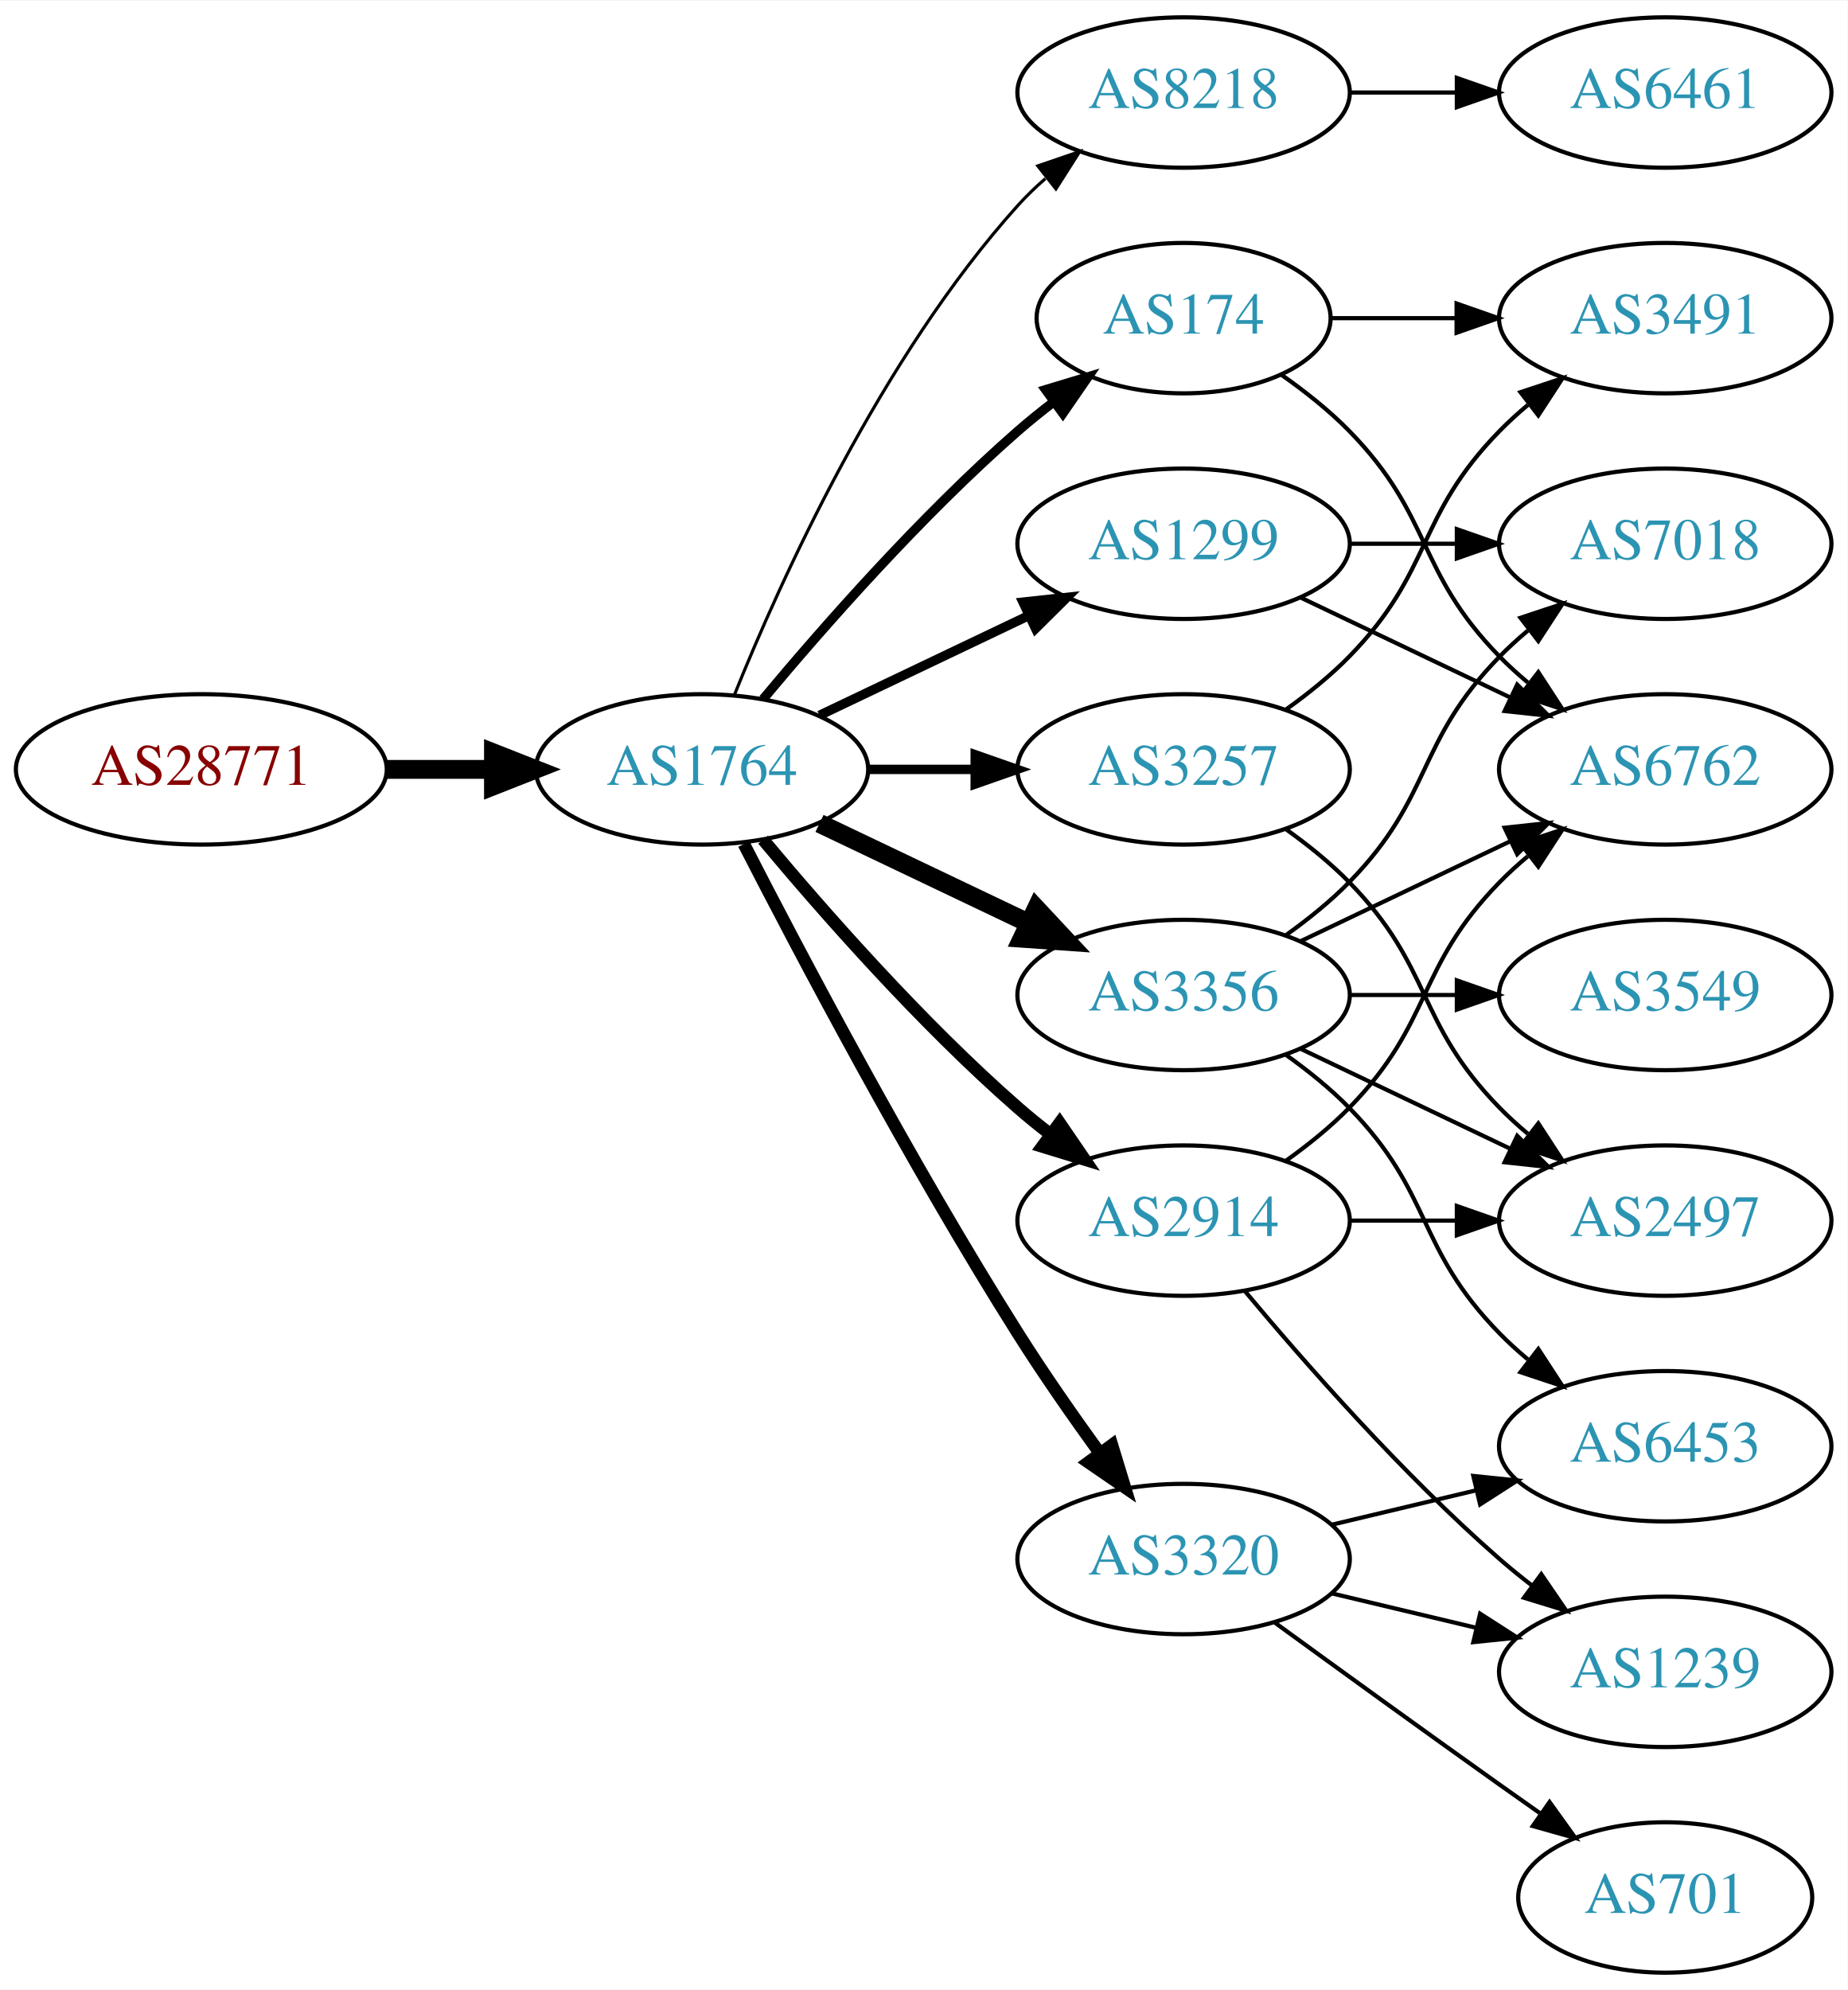
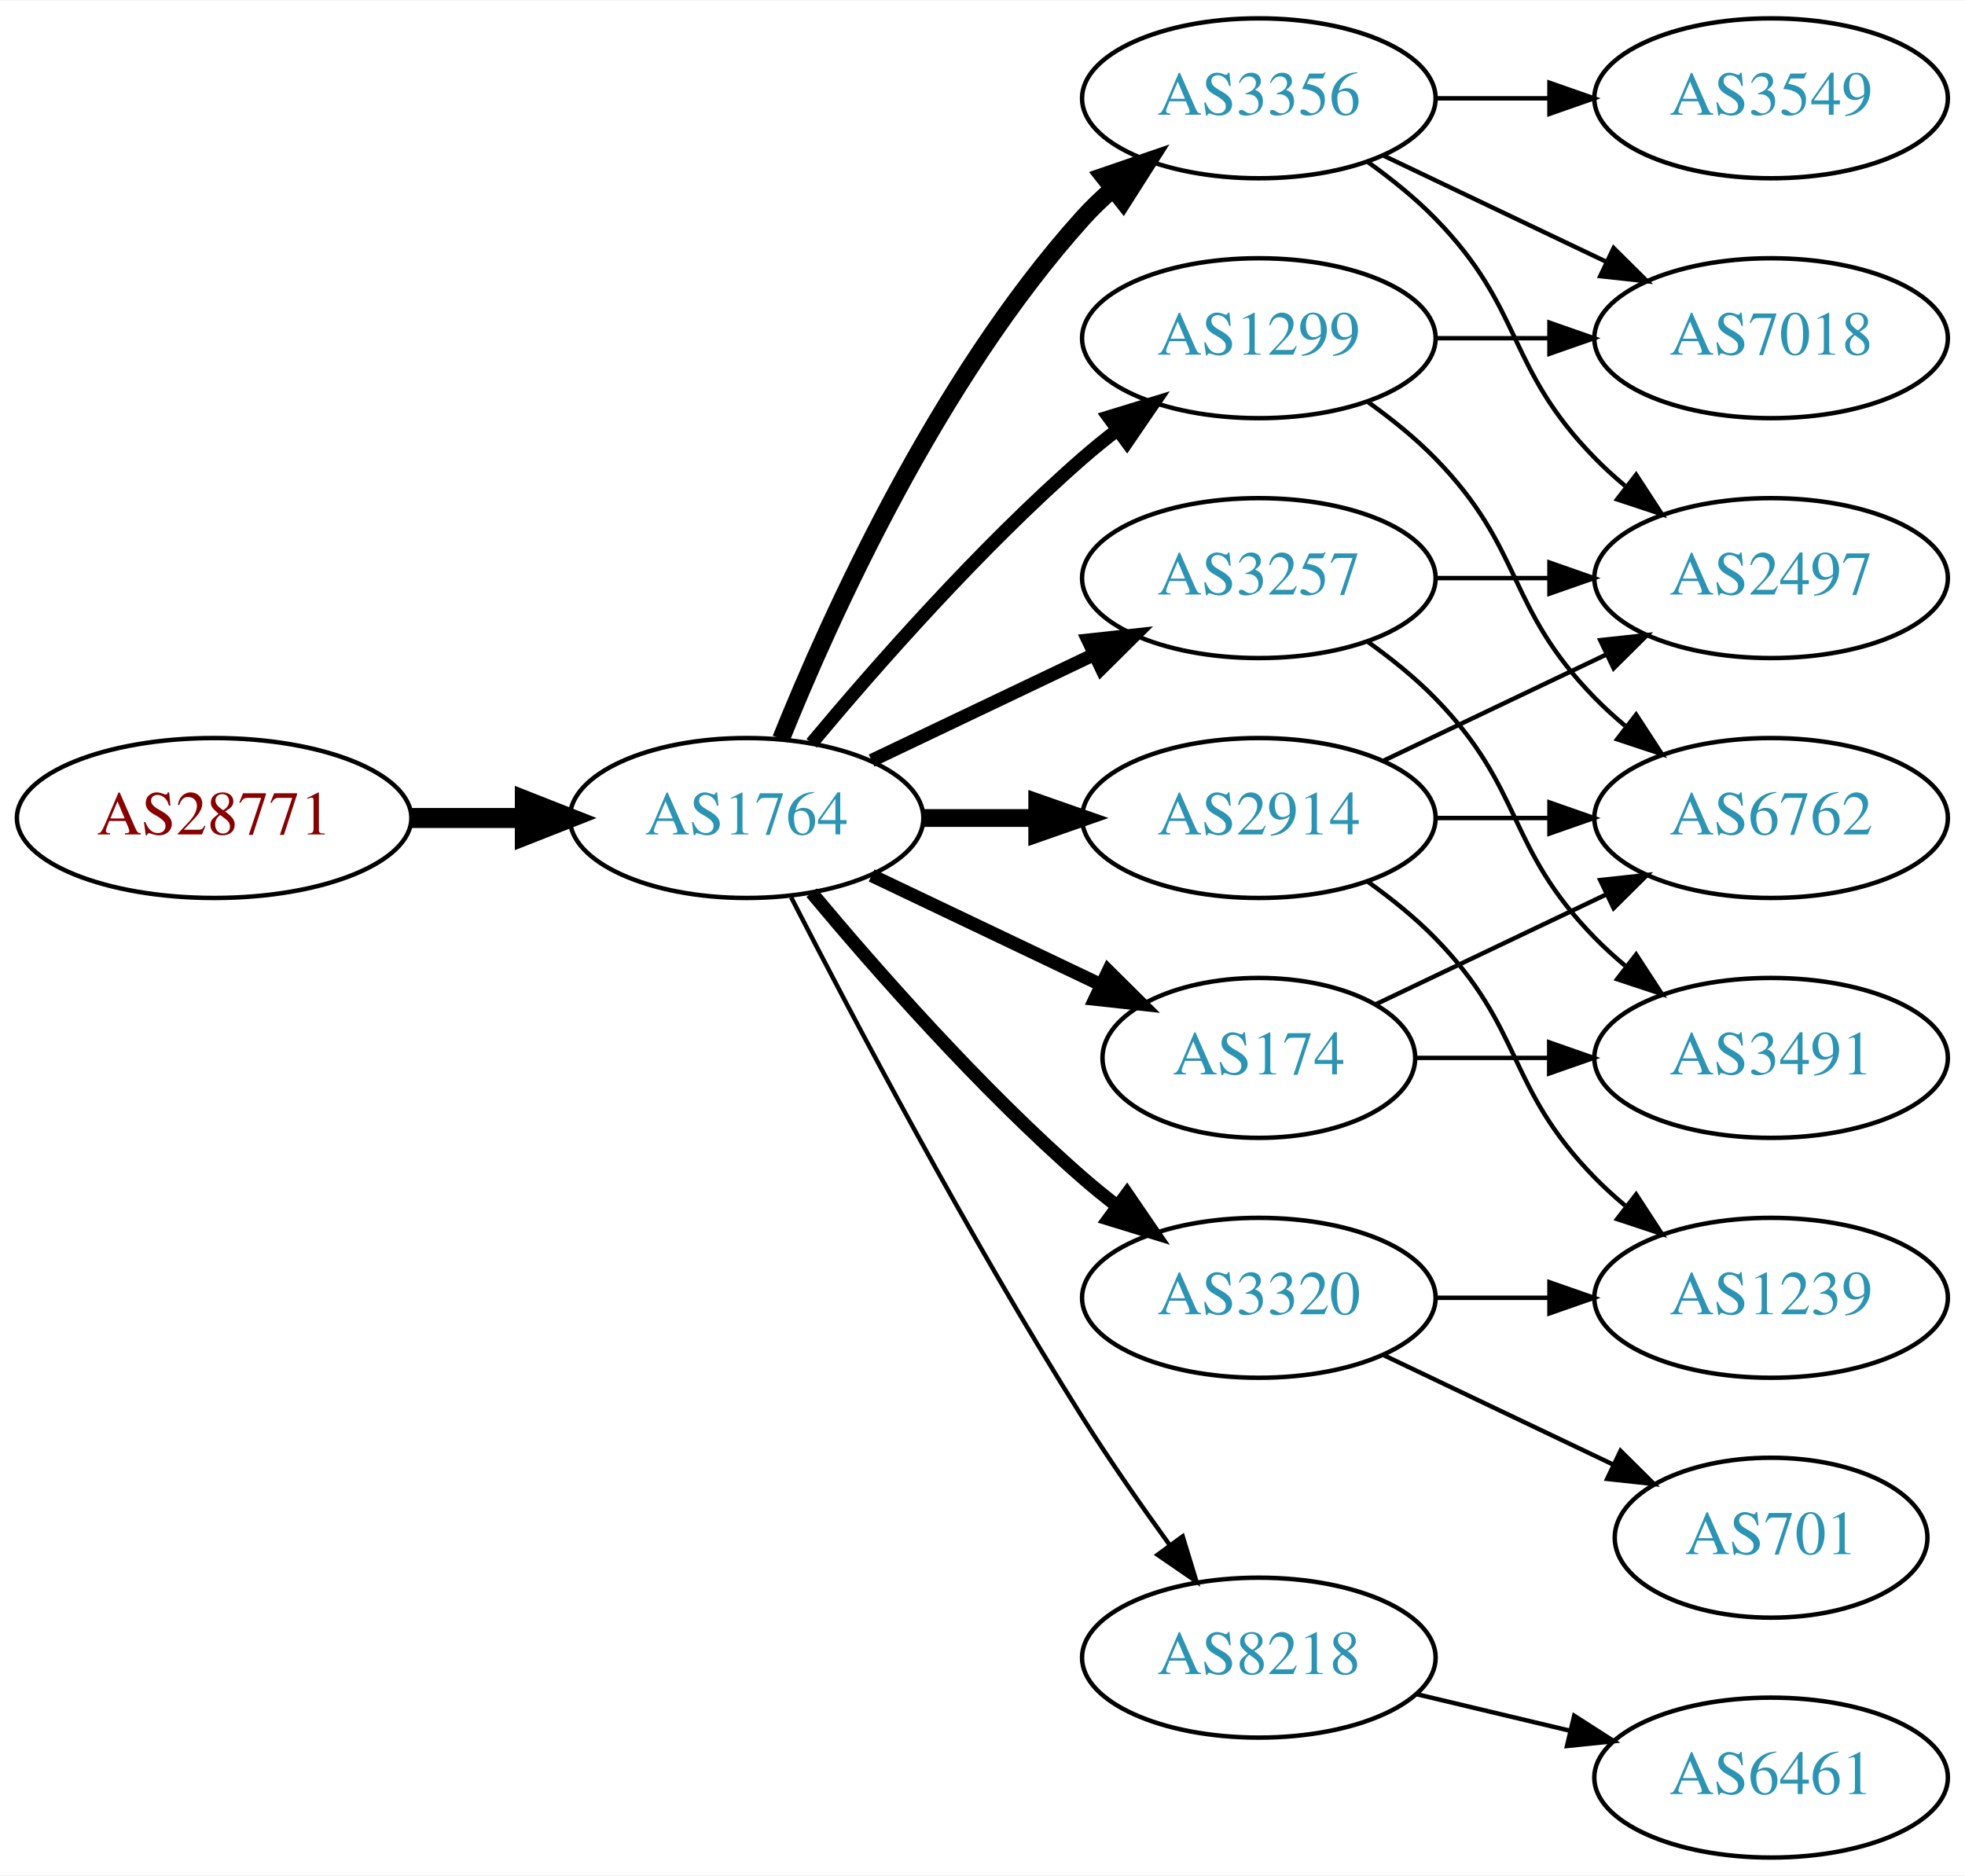
- <svg xmlns="http://www.w3.org/2000/svg" xmlns:xlink="http://www.w3.org/1999/xlink" width="442pt" height="476pt" viewBox="0.00 0.00 442.27 476.00">
-   <g id="graph0" class="graph" transform="scale(1 1) rotate(0) translate(4 472)">
-     <polygon fill="white" stroke="none" points="-4,4 -4,-472 438.271,-472 438.271,4 -4,4" />
+ <svg xmlns="http://www.w3.org/2000/svg" xmlns:xlink="http://www.w3.org/1999/xlink" width="442pt" height="422pt" viewBox="0.00 0.00 442.27 422.00">
+   <g id="graph0" class="graph" transform="scale(1 1) rotate(0) translate(4 418)">
+     <polygon fill="white" stroke="none" points="-4,4 -4,-418 438.271,-418 438.271,4 -4,4" />
    <g id="node1" class="node">
      <g id="a_node1">
        <a xlink:href="/asn/28771" xlink:title="AS28771 ~ [street address]: Postfach 1 [AT]">
-           <ellipse fill="#ffffff" stroke="black" cx="44.196" cy="-288" rx="44.393" ry="18" />
-           <text text-anchor="middle" x="44.196" y="-284.3" font-family="Times,serif" font-size="14.00" fill="#880000">AS28771</text>
+           <ellipse fill="#ffffff" stroke="black" cx="44.196" cy="-234" rx="44.393" ry="18" />
+           <text text-anchor="middle" x="44.196" y="-230.3" font-family="Times,serif" font-size="14.00" fill="#880000">AS28771</text>
        </a>
      </g>
    </g>
    <g id="node2" class="node">
      <g id="a_node2">
        <a xlink:href="/asn/1764" xlink:title="AS1764 ~ NEXTLAYER-AS [AT]">
-           <ellipse fill="#ffffff" stroke="black" cx="164.039" cy="-288" rx="39.794" ry="18" />
-           <text text-anchor="middle" x="164.039" y="-284.3" font-family="Times,serif" font-size="14.00" fill="#2c94b3">AS1764</text>
+           <ellipse fill="#ffffff" stroke="black" cx="164.039" cy="-234" rx="39.794" ry="18" />
+           <text text-anchor="middle" x="164.039" y="-230.3" font-family="Times,serif" font-size="14.00" fill="#2c94b3">AS1764</text>
        </a>
      </g>
    </g>
    <g id="edge1" class="edge">
-       <path fill="none" stroke="black" stroke-width="4.5" d="M88.407,-288C96.72,-288 105.482,-288 113.965,-288" />
-       <polygon fill="black" stroke="black" stroke-width="4.5" points="114.123,-291.938 124.123,-288 114.123,-284.063 114.123,-291.938" />
+       <path fill="none" stroke="black" stroke-width="4.5" d="M88.407,-234C96.72,-234 105.482,-234 113.965,-234" />
+       <polygon fill="black" stroke="black" stroke-width="4.5" points="114.123,-237.938 124.123,-234 114.123,-230.063 114.123,-237.938" />
    </g>
    <g id="node3" class="node">
      <g id="a_node3">
-         <a xlink:href="/asn/8218" xlink:title="AS8218 ~ legacy Neotelecoms [FR]">
-           <ellipse fill="#ffffff" stroke="black" cx="279.332" cy="-450" rx="39.794" ry="18" />
-           <text text-anchor="middle" x="279.332" y="-446.3" font-family="Times,serif" font-size="14.00" fill="#2c94b3">AS8218</text>
-         </a>
-       </g>
-     </g>
-     <g id="edge2" class="edge">
-       <path fill="none" stroke="black" stroke-width="0.75" d="M171.786,-305.787C182.837,-333.243 206.891,-386.578 239.685,-423 241.688,-425.224 243.906,-427.363 246.239,-429.397" />
-       <polygon fill="black" stroke="black" stroke-width="0.75" points="244.437,-432.433 254.458,-435.873 248.769,-426.935 244.437,-432.433" />
-     </g>
-     <g id="node4" class="node">
-       <g id="a_node4">
        <a xlink:href="/asn/1299" xlink:title="AS1299 ~ Telia Carrier [EU]">
          <ellipse fill="#ffffff" stroke="black" cx="279.332" cy="-342" rx="39.794" ry="18" />
          <text text-anchor="middle" x="279.332" y="-338.3" font-family="Times,serif" font-size="14.00" fill="#2c94b3">AS1299</text>
        </a>
      </g>
    </g>
+     <g id="edge2" class="edge">
+       <path fill="none" stroke="black" stroke-width="3" d="M178.669,-250.817C192.951,-267.929 216.498,-294.745 239.685,-315 242.151,-317.154 244.789,-319.294 247.487,-321.372" />
+       <polygon fill="black" stroke="black" stroke-width="3" points="245.512,-324.264 255.641,-327.37 249.66,-318.625 245.512,-324.264" />
+     </g>
+     <g id="node4" class="node">
+       <g id="a_node4">
+         <a xlink:href="/asn/2914" xlink:title="AS2914 ~ NTT America, Inc. [US]">
+           <ellipse fill="#ffffff" stroke="black" cx="279.332" cy="-234" rx="39.794" ry="18" />
+           <text text-anchor="middle" x="279.332" y="-230.3" font-family="Times,serif" font-size="14.00" fill="#2c94b3">AS2914</text>
+         </a>
+       </g>
+     </g>
    <g id="edge3" class="edge">
-       <path fill="none" stroke="black" stroke-width="2.25" d="M192.175,-300.934C207.169,-308.081 225.99,-317.052 242.213,-324.785" />
-       <polygon fill="black" stroke="black" stroke-width="2.25" points="240.884,-328.028 251.417,-329.171 243.895,-321.709 240.884,-328.028" />
+       <path fill="none" stroke="black" stroke-width="4" d="M203.711,-234C211.914,-234 220.678,-234 229.21,-234" />
+       <polygon fill="black" stroke="black" stroke-width="4" points="229.449,-237.5 239.449,-234 229.449,-230.5 229.449,-237.5" />
    </g>
    <g id="node5" class="node">
      <g id="a_node5">
+         <a xlink:href="/asn/3356" xlink:title="AS3356 ~ Level 3 Parent, LLC [US]">
+           <ellipse fill="#ffffff" stroke="black" cx="279.332" cy="-396" rx="39.794" ry="18" />
+           <text text-anchor="middle" x="279.332" y="-392.3" font-family="Times,serif" font-size="14.00" fill="#2c94b3">AS3356</text>
+         </a>
+       </g>
+     </g>
+     <g id="edge4" class="edge">
+       <path fill="none" stroke="black" stroke-width="4" d="M171.786,-251.787C182.837,-279.243 206.891,-332.578 239.685,-369 241.688,-371.224 243.906,-373.363 246.239,-375.397" />
+       <polygon fill="black" stroke="black" stroke-width="4" points="244.437,-378.433 254.458,-381.873 248.769,-372.935 244.437,-378.433" />
+     </g>
+     <g id="node6" class="node">
+       <g id="a_node6">
+         <a xlink:href="/asn/8218" xlink:title="AS8218 ~ legacy Neotelecoms [FR]">
+           <ellipse fill="#ffffff" stroke="black" cx="279.332" cy="-45" rx="39.794" ry="18" />
+           <text text-anchor="middle" x="279.332" y="-41.3" font-family="Times,serif" font-size="14.00" fill="#2c94b3">AS8218</text>
+         </a>
+       </g>
+     </g>
+     <g id="edge5" class="edge">
+       <path fill="none" stroke="black" d="M174.065,-216.148C187.501,-189.945 213.95,-139.763 239.685,-99 245.748,-89.396 252.868,-79.187 259.333,-70.261" />
+       <polygon fill="black" stroke="black" points="262.185,-72.291 265.276,-62.157 256.54,-68.152 262.185,-72.291" />
+     </g>
+     <g id="node7" class="node">
+       <g id="a_node7">
        <a xlink:href="/asn/3257" xlink:title="AS3257 ~ GTT [DE]">
          <ellipse fill="#ffffff" stroke="black" cx="279.332" cy="-288" rx="39.794" ry="18" />
          <text text-anchor="middle" x="279.332" y="-284.3" font-family="Times,serif" font-size="14.00" fill="#2c94b3">AS3257</text>
        </a>
      </g>
    </g>
-     <g id="edge4" class="edge">
-       <path fill="none" stroke="black" stroke-width="2.25" d="M203.711,-288C211.914,-288 220.678,-288 229.21,-288" />
-       <polygon fill="black" stroke="black" stroke-width="2.25" points="229.449,-291.5 239.449,-288 229.449,-284.5 229.449,-291.5" />
-     </g>
-     <g id="node6" class="node">
-       <g id="a_node6">
-         <a xlink:href="/asn/2914" xlink:title="AS2914 ~ NTT America, Inc. [US]">
-           <ellipse fill="#ffffff" stroke="black" cx="279.332" cy="-180" rx="39.794" ry="18" />
-           <text text-anchor="middle" x="279.332" y="-176.3" font-family="Times,serif" font-size="14.00" fill="#2c94b3">AS2914</text>
-         </a>
-       </g>
-     </g>
-     <g id="edge5" class="edge">
-       <path fill="none" stroke="black" stroke-width="3" d="M178.669,-271.183C192.951,-254.071 216.498,-227.255 239.685,-207 242.151,-204.846 244.789,-202.706 247.487,-200.628" />
-       <polygon fill="black" stroke="black" stroke-width="3" points="249.66,-203.375 255.641,-194.63 245.512,-197.736 249.66,-203.375" />
-     </g>
-     <g id="node7" class="node">
-       <g id="a_node7">
-         <a xlink:href="/asn/174" xlink:title="AS174 ~ Cogent Communications [US]">
-           <ellipse fill="#ffffff" stroke="black" cx="279.332" cy="-396" rx="35.194" ry="18" />
-           <text text-anchor="middle" x="279.332" y="-392.3" font-family="Times,serif" font-size="14.00" fill="#2c94b3">AS174</text>
-         </a>
-       </g>
-     </g>
    <g id="edge6" class="edge">
-       <path fill="none" stroke="black" stroke-width="2.25" d="M178.669,-304.817C192.951,-321.929 216.498,-348.745 239.685,-369 242.355,-371.332 245.228,-373.648 248.158,-375.886" />
-       <polygon fill="black" stroke="black" stroke-width="2.25" points="246.309,-378.87 256.449,-381.939 250.436,-373.216 246.309,-378.87" />
+       <path fill="none" stroke="black" stroke-width="3" d="M192.175,-246.934C207.169,-254.081 225.99,-263.052 242.213,-270.785" />
+       <polygon fill="black" stroke="black" stroke-width="3" points="240.884,-274.028 251.417,-275.171 243.895,-267.709 240.884,-274.028" />
    </g>
    <g id="node8" class="node">
      <g id="a_node8">
-         <a xlink:href="/asn/3356" xlink:title="AS3356 ~ Level 3 Parent, LLC [US]">
-           <ellipse fill="#ffffff" stroke="black" cx="279.332" cy="-234" rx="39.794" ry="18" />
-           <text text-anchor="middle" x="279.332" y="-230.3" font-family="Times,serif" font-size="14.00" fill="#2c94b3">AS3356</text>
+         <a xlink:href="/asn/3320" xlink:title="AS3320 ~ DTAG [DE]">
+           <ellipse fill="#ffffff" stroke="black" cx="279.332" cy="-126" rx="39.794" ry="18" />
+           <text text-anchor="middle" x="279.332" y="-122.3" font-family="Times,serif" font-size="14.00" fill="#2c94b3">AS3320</text>
        </a>
      </g>
    </g>
    <g id="edge7" class="edge">
-       <path fill="none" stroke="black" stroke-width="4.5" d="M192.175,-275.066C207.169,-267.919 225.99,-258.948 242.213,-251.215" />
-       <polygon fill="black" stroke="black" stroke-width="4.5" points="244.084,-254.686 251.417,-246.829 240.695,-247.577 244.084,-254.686" />
+       <path fill="none" stroke="black" stroke-width="3" d="M178.669,-217.183C192.951,-200.071 216.498,-173.255 239.685,-153 242.151,-150.846 244.789,-148.706 247.487,-146.628" />
+       <polygon fill="black" stroke="black" stroke-width="3" points="249.66,-149.375 255.641,-140.63 245.512,-143.736 249.66,-149.375" />
    </g>
    <g id="node9" class="node">
      <g id="a_node9">
-         <a xlink:href="/asn/3320" xlink:title="AS3320 ~ DTAG [DE]">
-           <ellipse fill="#ffffff" stroke="black" cx="279.332" cy="-99" rx="39.794" ry="18" />
-           <text text-anchor="middle" x="279.332" y="-95.3" font-family="Times,serif" font-size="14.00" fill="#2c94b3">AS3320</text>
+         <a xlink:href="/asn/174" xlink:title="AS174 ~ Cogent Communications [US]">
+           <ellipse fill="#ffffff" stroke="black" cx="279.332" cy="-180" rx="35.194" ry="18" />
+           <text text-anchor="middle" x="279.332" y="-176.3" font-family="Times,serif" font-size="14.00" fill="#2c94b3">AS174</text>
        </a>
      </g>
    </g>
    <g id="edge8" class="edge">
-       <path fill="none" stroke="black" stroke-width="3" d="M174.065,-270.148C187.501,-243.945 213.95,-193.763 239.685,-153 245.748,-143.396 252.868,-133.187 259.333,-124.261" />
-       <polygon fill="black" stroke="black" stroke-width="3" points="262.185,-126.291 265.276,-116.157 256.54,-122.152 262.185,-126.291" />
-     </g>
-     <g id="node10" class="node">
-       <g id="a_node10">
-         <a xlink:href="/asn/6461" xlink:title="AS6461 ~ Zayo Bandwidth [US]">
-           <ellipse fill="#ffffff" stroke="black" cx="394.625" cy="-450" rx="39.794" ry="18" />
-           <text text-anchor="middle" x="394.625" y="-446.3" font-family="Times,serif" font-size="14.00" fill="#2c94b3">AS6461</text>
-         </a>
-       </g>
-     </g>
-     <g id="edge9" class="edge">
-       <path fill="none" stroke="black" d="M319.004,-450C327.207,-450 335.971,-450 344.503,-450" />
-       <polygon fill="black" stroke="black" points="344.742,-453.5 354.742,-450 344.742,-446.5 344.742,-453.5" />
-     </g>
-     <g id="node11" class="node">
-       <g id="a_node11">
+       <path fill="none" stroke="black" stroke-width="3" d="M192.175,-221.066C207.607,-213.71 227.092,-204.423 243.628,-196.541" />
+       <polygon fill="black" stroke="black" stroke-width="3" points="245.448,-199.551 252.969,-192.089 242.436,-193.232 245.448,-199.551" />
+     </g>
+     <g id="node12" class="node">
+       <g id="a_node12">
        <a xlink:href="/asn/7018" xlink:title="AS7018 ~ AT&amp;T Services, Inc. [US]">
          <ellipse fill="#ffffff" stroke="black" cx="394.625" cy="-342" rx="39.794" ry="18" />
          <text text-anchor="middle" x="394.625" y="-338.3" font-family="Times,serif" font-size="14.00" fill="#2c94b3">AS7018</text>
        </a>
      </g>
    </g>
-     <g id="edge10" class="edge">
+     <g id="edge12" class="edge">
      <path fill="none" stroke="black" d="M319.004,-342C327.207,-342 335.971,-342 344.503,-342" />
      <polygon fill="black" stroke="black" points="344.742,-345.5 354.742,-342 344.742,-338.5 344.742,-345.5" />
    </g>
-     <g id="node12" class="node">
-       <g id="a_node12">
-         <a xlink:href="/asn/6762" xlink:title="AS6762 ~ TELECOM ITALIA SPARKLE S.p.A. [IT]">
-           <ellipse fill="#ffffff" stroke="black" cx="394.625" cy="-288" rx="39.794" ry="18" />
-           <text text-anchor="middle" x="394.625" y="-284.3" font-family="Times,serif" font-size="14.00" fill="#2c94b3">AS6762</text>
-         </a>
-       </g>
-     </g>
-     <g id="edge11" class="edge">
-       <path fill="none" stroke="black" d="M307.468,-329.066C322.462,-321.919 341.283,-312.948 357.506,-305.215" />
-       <polygon fill="black" stroke="black" points="359.188,-308.291 366.71,-300.829 356.177,-301.972 359.188,-308.291" />
-     </g>
    <g id="node13" class="node">
      <g id="a_node13">
-         <a xlink:href="/asn/3491" xlink:title="AS3491 ~ PCCW Global, Inc. [US]">
-           <ellipse fill="#ffffff" stroke="black" cx="394.625" cy="-396" rx="39.794" ry="18" />
-           <text text-anchor="middle" x="394.625" y="-392.3" font-family="Times,serif" font-size="14.00" fill="#2c94b3">AS3491</text>
-         </a>
-       </g>
-     </g>
-     <g id="edge12" class="edge">
-       <path fill="none" stroke="black" d="M303.926,-302.389C309.182,-306.148 314.513,-310.437 318.978,-315 339.151,-335.617 334.806,-348.383 354.978,-369 357.071,-371.139 359.354,-373.218 361.731,-375.21" />
-       <polygon fill="black" stroke="black" points="359.974,-378.275 370.031,-381.611 364.249,-372.732 359.974,-378.275" />
-     </g>
-     <g id="node14" class="node">
-       <g id="a_node14">
+         <a xlink:href="/asn/6762" xlink:title="AS6762 ~ TELECOM ITALIA SPARKLE S.p.A. [IT]">
+           <ellipse fill="#ffffff" stroke="black" cx="394.625" cy="-234" rx="39.794" ry="18" />
+           <text text-anchor="middle" x="394.625" y="-230.3" font-family="Times,serif" font-size="14.00" fill="#2c94b3">AS6762</text>
+         </a>
+       </g>
+     </g>
+     <g id="edge13" class="edge">
+       <path fill="none" stroke="black" d="M303.926,-327.611C309.182,-323.852 314.513,-319.563 318.978,-315 339.151,-294.383 334.806,-281.617 354.978,-261 357.071,-258.861 359.354,-256.782 361.731,-254.79" />
+       <polygon fill="black" stroke="black" points="364.249,-257.268 370.031,-248.389 359.974,-251.725 364.249,-257.268" />
+     </g>
+     <g id="node11" class="node">
+       <g id="a_node11">
        <a xlink:href="/asn/2497" xlink:title="AS2497 ~ Internet Initiative Japan Inc. [JP]">
-           <ellipse fill="#ffffff" stroke="black" cx="394.625" cy="-180" rx="39.794" ry="18" />
-           <text text-anchor="middle" x="394.625" y="-176.3" font-family="Times,serif" font-size="14.00" fill="#2c94b3">AS2497</text>
-         </a>
-       </g>
-     </g>
-     <g id="edge13" class="edge">
-       <path fill="none" stroke="black" d="M303.926,-273.611C309.182,-269.852 314.513,-265.563 318.978,-261 339.151,-240.383 334.806,-227.617 354.978,-207 357.071,-204.861 359.354,-202.782 361.731,-200.79" />
-       <polygon fill="black" stroke="black" points="364.249,-203.268 370.031,-194.389 359.974,-197.725 364.249,-203.268" />
-     </g>
-     <g id="edge14" class="edge">
-       <path fill="none" stroke="black" d="M303.926,-194.389C309.182,-198.148 314.513,-202.437 318.978,-207 339.151,-227.617 334.806,-240.383 354.978,-261 357.071,-263.139 359.354,-265.218 361.731,-267.21" />
-       <polygon fill="black" stroke="black" points="359.974,-270.275 370.031,-273.611 364.249,-264.732 359.974,-270.275" />
-     </g>
-     <g id="edge16" class="edge">
-       <path fill="none" stroke="black" d="M319.004,-180C327.207,-180 335.971,-180 344.503,-180" />
-       <polygon fill="black" stroke="black" points="344.742,-183.5 354.742,-180 344.742,-176.5 344.742,-183.5" />
-     </g>
-     <g id="node15" class="node">
-       <g id="a_node15">
-         <a xlink:href="/asn/1239" xlink:title="AS1239 ~ Sprint [US]">
-           <ellipse fill="#ffffff" stroke="black" cx="394.625" cy="-72" rx="39.794" ry="18" />
-           <text text-anchor="middle" x="394.625" y="-68.3" font-family="Times,serif" font-size="14.00" fill="#2c94b3">AS1239</text>
-         </a>
-       </g>
-     </g>
-     <g id="edge15" class="edge">
-       <path fill="none" stroke="black" d="M293.962,-163.183C308.244,-146.071 331.791,-119.255 354.978,-99 357.444,-96.846 360.082,-94.706 362.78,-92.628" />
-       <polygon fill="black" stroke="black" points="364.953,-95.375 370.934,-86.63 360.805,-89.736 364.953,-95.375" />
-     </g>
-     <g id="edge17" class="edge">
-       <path fill="none" stroke="black" d="M302.714,-382.468C308.356,-378.51 314.17,-373.914 318.978,-369 339.151,-348.383 334.806,-335.617 354.978,-315 357.071,-312.861 359.354,-310.782 361.731,-308.79" />
-       <polygon fill="black" stroke="black" points="364.249,-311.268 370.031,-302.389 359.974,-305.725 364.249,-311.268" />
-     </g>
-     <g id="edge18" class="edge">
-       <path fill="none" stroke="black" d="M314.631,-396C324.008,-396 334.358,-396 344.393,-396" />
-       <polygon fill="black" stroke="black" points="344.681,-399.5 354.681,-396 344.681,-392.5 344.681,-399.5" />
-     </g>
-     <g id="edge22" class="edge">
-       <path fill="none" stroke="black" d="M303.926,-248.389C309.182,-252.148 314.513,-256.437 318.978,-261 339.151,-281.617 334.806,-294.383 354.978,-315 357.071,-317.139 359.354,-319.218 361.731,-321.21" />
-       <polygon fill="black" stroke="black" points="359.974,-324.275 370.031,-327.611 364.249,-318.732 359.974,-324.275" />
+           <ellipse fill="#ffffff" stroke="black" cx="394.625" cy="-288" rx="39.794" ry="18" />
+           <text text-anchor="middle" x="394.625" y="-284.3" font-family="Times,serif" font-size="14.00" fill="#2c94b3">AS2497</text>
+         </a>
+       </g>
    </g>
    <g id="edge21" class="edge">
      <path fill="none" stroke="black" d="M307.468,-246.934C322.462,-254.081 341.283,-263.052 357.506,-270.785" />
      <polygon fill="black" stroke="black" points="356.177,-274.028 366.71,-275.171 359.188,-267.709 356.177,-274.028" />
    </g>
    <g id="edge19" class="edge">
-       <path fill="none" stroke="black" d="M307.468,-221.066C322.462,-213.919 341.283,-204.948 357.506,-197.215" />
-       <polygon fill="black" stroke="black" points="359.188,-200.291 366.71,-192.829 356.177,-193.972 359.188,-200.291" />
+       <path fill="none" stroke="black" d="M319.004,-234C327.207,-234 335.971,-234 344.503,-234" />
+       <polygon fill="black" stroke="black" points="344.742,-237.5 354.742,-234 344.742,-230.5 344.742,-237.5" />
    </g>
    <g id="node16" class="node">
      <g id="a_node16">
-         <a xlink:href="/asn/6453" xlink:title="AS6453 ~ TATA COMMUNICATIONS (AMERICA) INC [US]">
+         <a xlink:href="/asn/1239" xlink:title="AS1239 ~ Sprint [US]">
          <ellipse fill="#ffffff" stroke="black" cx="394.625" cy="-126" rx="39.794" ry="18" />
-           <text text-anchor="middle" x="394.625" y="-122.3" font-family="Times,serif" font-size="14.00" fill="#2c94b3">AS6453</text>
+           <text text-anchor="middle" x="394.625" y="-122.3" font-family="Times,serif" font-size="14.00" fill="#2c94b3">AS1239</text>
        </a>
      </g>
    </g>
    <g id="edge20" class="edge">
      <path fill="none" stroke="black" d="M303.926,-219.611C309.182,-215.852 314.513,-211.563 318.978,-207 339.151,-186.383 334.806,-173.617 354.978,-153 357.071,-150.861 359.354,-148.782 361.731,-146.79" />
      <polygon fill="black" stroke="black" points="364.249,-149.268 370.031,-140.389 359.974,-143.725 364.249,-149.268" />
    </g>
+     <g id="node10" class="node">
+       <g id="a_node10">
+         <a xlink:href="/asn/3549" xlink:title="AS3549 ~ Level 3 Parent, LLC [US]">
+           <ellipse fill="#ffffff" stroke="black" cx="394.625" cy="-396" rx="39.794" ry="18" />
+           <text text-anchor="middle" x="394.625" y="-392.3" font-family="Times,serif" font-size="14.00" fill="#2c94b3">AS3549</text>
+         </a>
+       </g>
+     </g>
+     <g id="edge9" class="edge">
+       <path fill="none" stroke="black" d="M319.004,-396C327.207,-396 335.971,-396 344.503,-396" />
+       <polygon fill="black" stroke="black" points="344.742,-399.5 354.742,-396 344.742,-392.5 344.742,-399.5" />
+     </g>
+     <g id="edge10" class="edge">
+       <path fill="none" stroke="black" d="M303.926,-381.611C309.182,-377.852 314.513,-373.563 318.978,-369 339.151,-348.383 334.806,-335.617 354.978,-315 357.071,-312.861 359.354,-310.782 361.731,-308.79" />
+       <polygon fill="black" stroke="black" points="364.249,-311.268 370.031,-302.389 359.974,-305.725 364.249,-311.268" />
+     </g>
+     <g id="edge11" class="edge">
+       <path fill="none" stroke="black" d="M307.468,-383.066C322.462,-375.919 341.283,-366.948 357.506,-359.215" />
+       <polygon fill="black" stroke="black" points="359.188,-362.291 366.71,-354.829 356.177,-355.972 359.188,-362.291" />
+     </g>
+     <g id="node14" class="node">
+       <g id="a_node14">
+         <a xlink:href="/asn/6461" xlink:title="AS6461 ~ Zayo Bandwidth [US]">
+           <ellipse fill="#ffffff" stroke="black" cx="394.625" cy="-18" rx="39.794" ry="18" />
+           <text text-anchor="middle" x="394.625" y="-14.3" font-family="Times,serif" font-size="14.00" fill="#2c94b3">AS6461</text>
+         </a>
+       </g>
+     </g>
+     <g id="edge14" class="edge">
+       <path fill="none" stroke="black" d="M314.939,-36.752C325.81,-34.162 337.964,-31.265 349.407,-28.538" />
+       <polygon fill="black" stroke="black" points="350.313,-31.92 359.229,-26.197 348.69,-25.111 350.313,-31.92" />
+     </g>
+     <g id="edge17" class="edge">
+       <path fill="none" stroke="black" d="M319.004,-288C327.207,-288 335.971,-288 344.503,-288" />
+       <polygon fill="black" stroke="black" points="344.742,-291.5 354.742,-288 344.742,-284.5 344.742,-291.5" />
+     </g>
    <g id="node17" class="node">
      <g id="a_node17">
-         <a xlink:href="/asn/3549" xlink:title="AS3549 ~ Level 3 Parent, LLC [US]">
-           <ellipse fill="#ffffff" stroke="black" cx="394.625" cy="-234" rx="39.794" ry="18" />
-           <text text-anchor="middle" x="394.625" y="-230.3" font-family="Times,serif" font-size="14.00" fill="#2c94b3">AS3549</text>
-         </a>
-       </g>
+         <a xlink:href="/asn/3491" xlink:title="AS3491 ~ PCCW Global, Inc. [US]">
+           <ellipse fill="#ffffff" stroke="black" cx="394.625" cy="-180" rx="39.794" ry="18" />
+           <text text-anchor="middle" x="394.625" y="-176.3" font-family="Times,serif" font-size="14.00" fill="#2c94b3">AS3491</text>
+         </a>
+       </g>
+     </g>
+     <g id="edge18" class="edge">
+       <path fill="none" stroke="black" d="M303.926,-273.611C309.182,-269.852 314.513,-265.563 318.978,-261 339.151,-240.383 334.806,-227.617 354.978,-207 357.071,-204.861 359.354,-202.782 361.731,-200.79" />
+       <polygon fill="black" stroke="black" points="364.249,-203.268 370.031,-194.389 359.974,-197.725 364.249,-203.268" />
+     </g>
+     <g id="node15" class="node">
+       <g id="a_node15">
+         <a xlink:href="/asn/701" xlink:title="AS701 ~ UUNET [US]">
+           <ellipse fill="#ffffff" stroke="black" cx="394.625" cy="-72" rx="35.194" ry="18" />
+           <text text-anchor="middle" x="394.625" y="-68.3" font-family="Times,serif" font-size="14.00" fill="#2c94b3">AS701</text>
+         </a>
+       </g>
+     </g>
+     <g id="edge15" class="edge">
+       <path fill="none" stroke="black" d="M307.468,-113.066C322.9,-105.71 342.385,-96.423 358.92,-88.541" />
+       <polygon fill="black" stroke="black" points="360.741,-91.551 368.262,-84.089 357.729,-85.232 360.741,-91.551" />
+     </g>
+     <g id="edge16" class="edge">
+       <path fill="none" stroke="black" d="M319.004,-126C327.207,-126 335.971,-126 344.503,-126" />
+       <polygon fill="black" stroke="black" points="344.742,-129.5 354.742,-126 344.742,-122.5 344.742,-129.5" />
    </g>
    <g id="edge23" class="edge">
-       <path fill="none" stroke="black" d="M319.004,-234C327.207,-234 335.971,-234 344.503,-234" />
-       <polygon fill="black" stroke="black" points="344.742,-237.5 354.742,-234 344.742,-230.5 344.742,-237.5" />
-     </g>
-     <g id="edge25" class="edge">
-       <path fill="none" stroke="black" d="M314.939,-90.752C325.81,-88.162 337.964,-85.265 349.407,-82.538" />
-       <polygon fill="black" stroke="black" points="350.313,-85.92 359.229,-80.197 348.69,-79.111 350.313,-85.92" />
-     </g>
-     <g id="edge24" class="edge">
-       <path fill="none" stroke="black" d="M314.939,-107.248C325.81,-109.838 337.964,-112.735 349.407,-115.462" />
-       <polygon fill="black" stroke="black" points="348.69,-118.889 359.229,-117.803 350.313,-112.08 348.69,-118.889" />
-     </g>
-     <g id="node18" class="node">
-       <g id="a_node18">
-         <a xlink:href="/asn/701" xlink:title="AS701 ~ UUNET [US]">
-           <ellipse fill="#ffffff" stroke="black" cx="394.625" cy="-18" rx="35.194" ry="18" />
-           <text text-anchor="middle" x="394.625" y="-14.3" font-family="Times,serif" font-size="14.00" fill="#2c94b3">AS701</text>
-         </a>
-       </g>
-     </g>
-     <g id="edge26" class="edge">
-       <path fill="none" stroke="black" d="M301.18,-83.778C316.114,-72.909 336.727,-57.975 354.978,-45 358.188,-42.718 361.557,-40.339 364.912,-37.982" />
-       <polygon fill="black" stroke="black" points="366.94,-40.834 373.123,-32.23 362.924,-35.101 366.94,-40.834" />
+       <path fill="none" stroke="black" d="M305.757,-192.119C321.059,-199.413 340.783,-208.814 357.665,-216.86" />
+       <polygon fill="black" stroke="black" points="356.172,-220.026 366.705,-221.169 359.184,-213.707 356.172,-220.026" />
+     </g>
+     <g id="edge22" class="edge">
+       <path fill="none" stroke="black" d="M314.631,-180C324.008,-180 334.358,-180 344.393,-180" />
+       <polygon fill="black" stroke="black" points="344.681,-183.5 354.681,-180 344.681,-176.5 344.681,-183.5" />
    </g>
  </g>
</svg>
